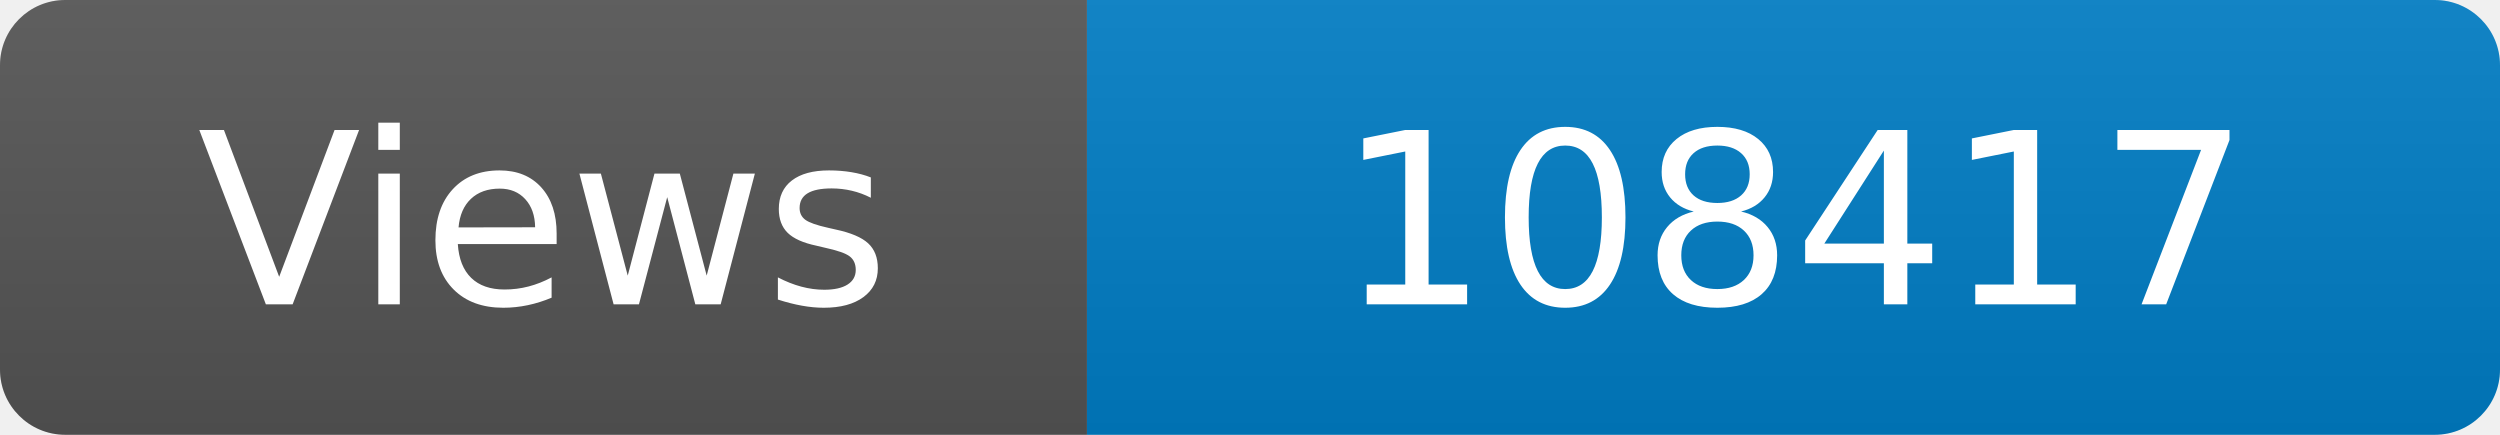
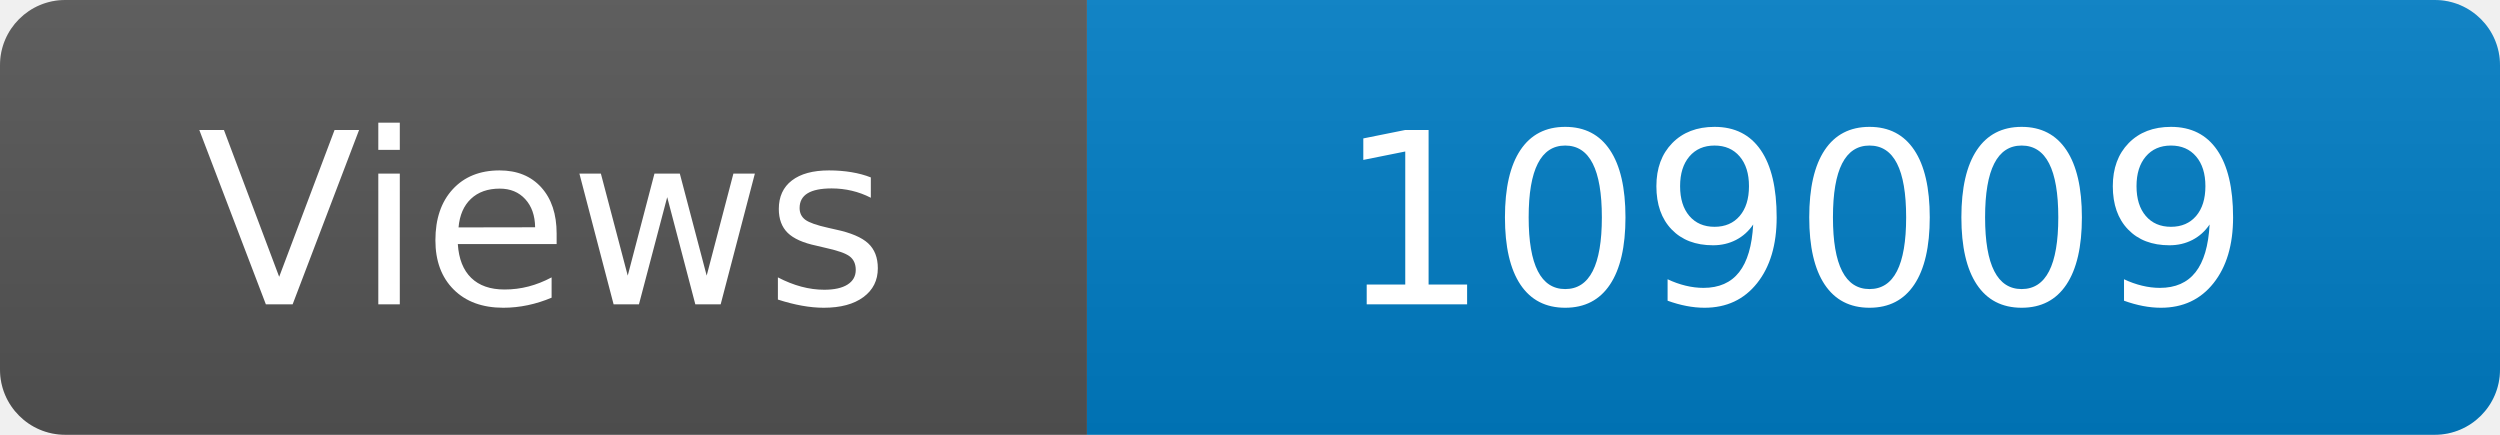
<svg xmlns="http://www.w3.org/2000/svg" width="115" height="20" role="img" aria-label="Maintained?: yes">
  <linearGradient id="s" x2="0" y2="100%">
    <stop offset="0" stop-color="#bbb" stop-opacity=".1" />
    <stop offset="1" stop-opacity=".1" />
  </linearGradient>
  <clipPath id="r">
    <rect width="115" height="20" rx="3" fill="#fff" />
  </clipPath>
  <g clip-path="url(#r)">
    <rect width="50" height="20" fill="#555" />
    <rect x="50" width="160" height="20" fill="#007ec6" />
    <rect width="115" height="20" fill="url(#s)" />
  </g>
  <g fill="#fff" text-anchor="middle" font-family="Verdana,Geneva,DejaVu Sans,sans-serif" font-size="110">
    <text x="250" y="140" transform="scale(.1)" fill="#fff">Views</text>
-     <text x="825" y="140" transform="scale(.1)" fill="#fff">108417</text>
+     <text x="825" y="140" transform="scale(.1)" fill="#fff">109009</text>
  </g>
</svg>
